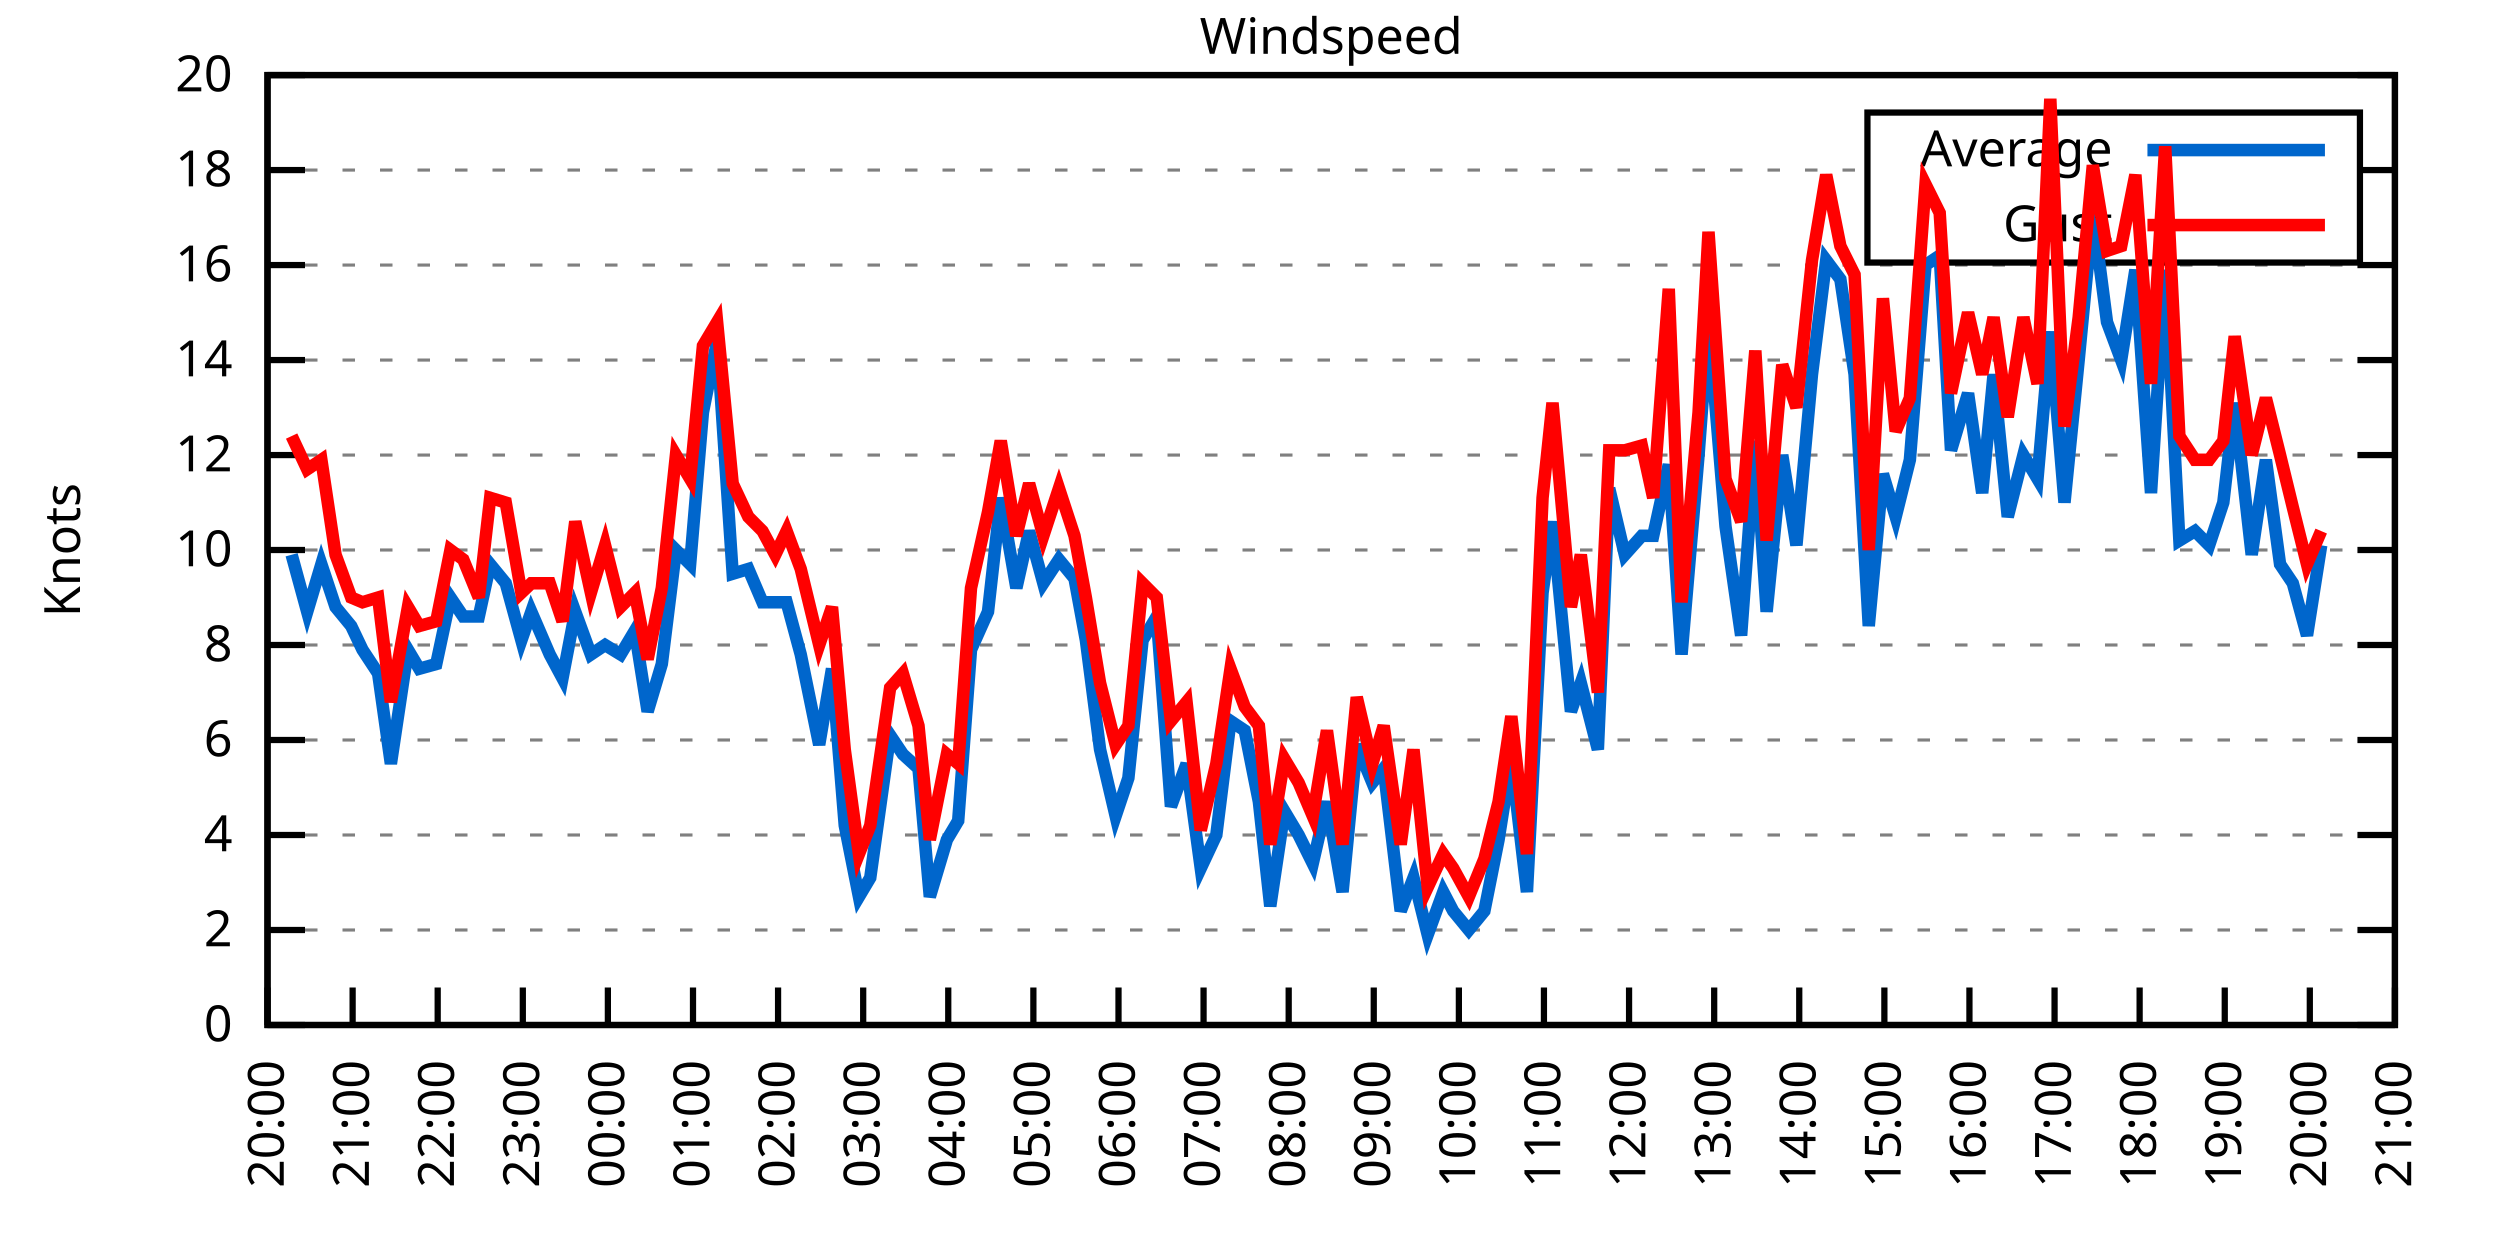
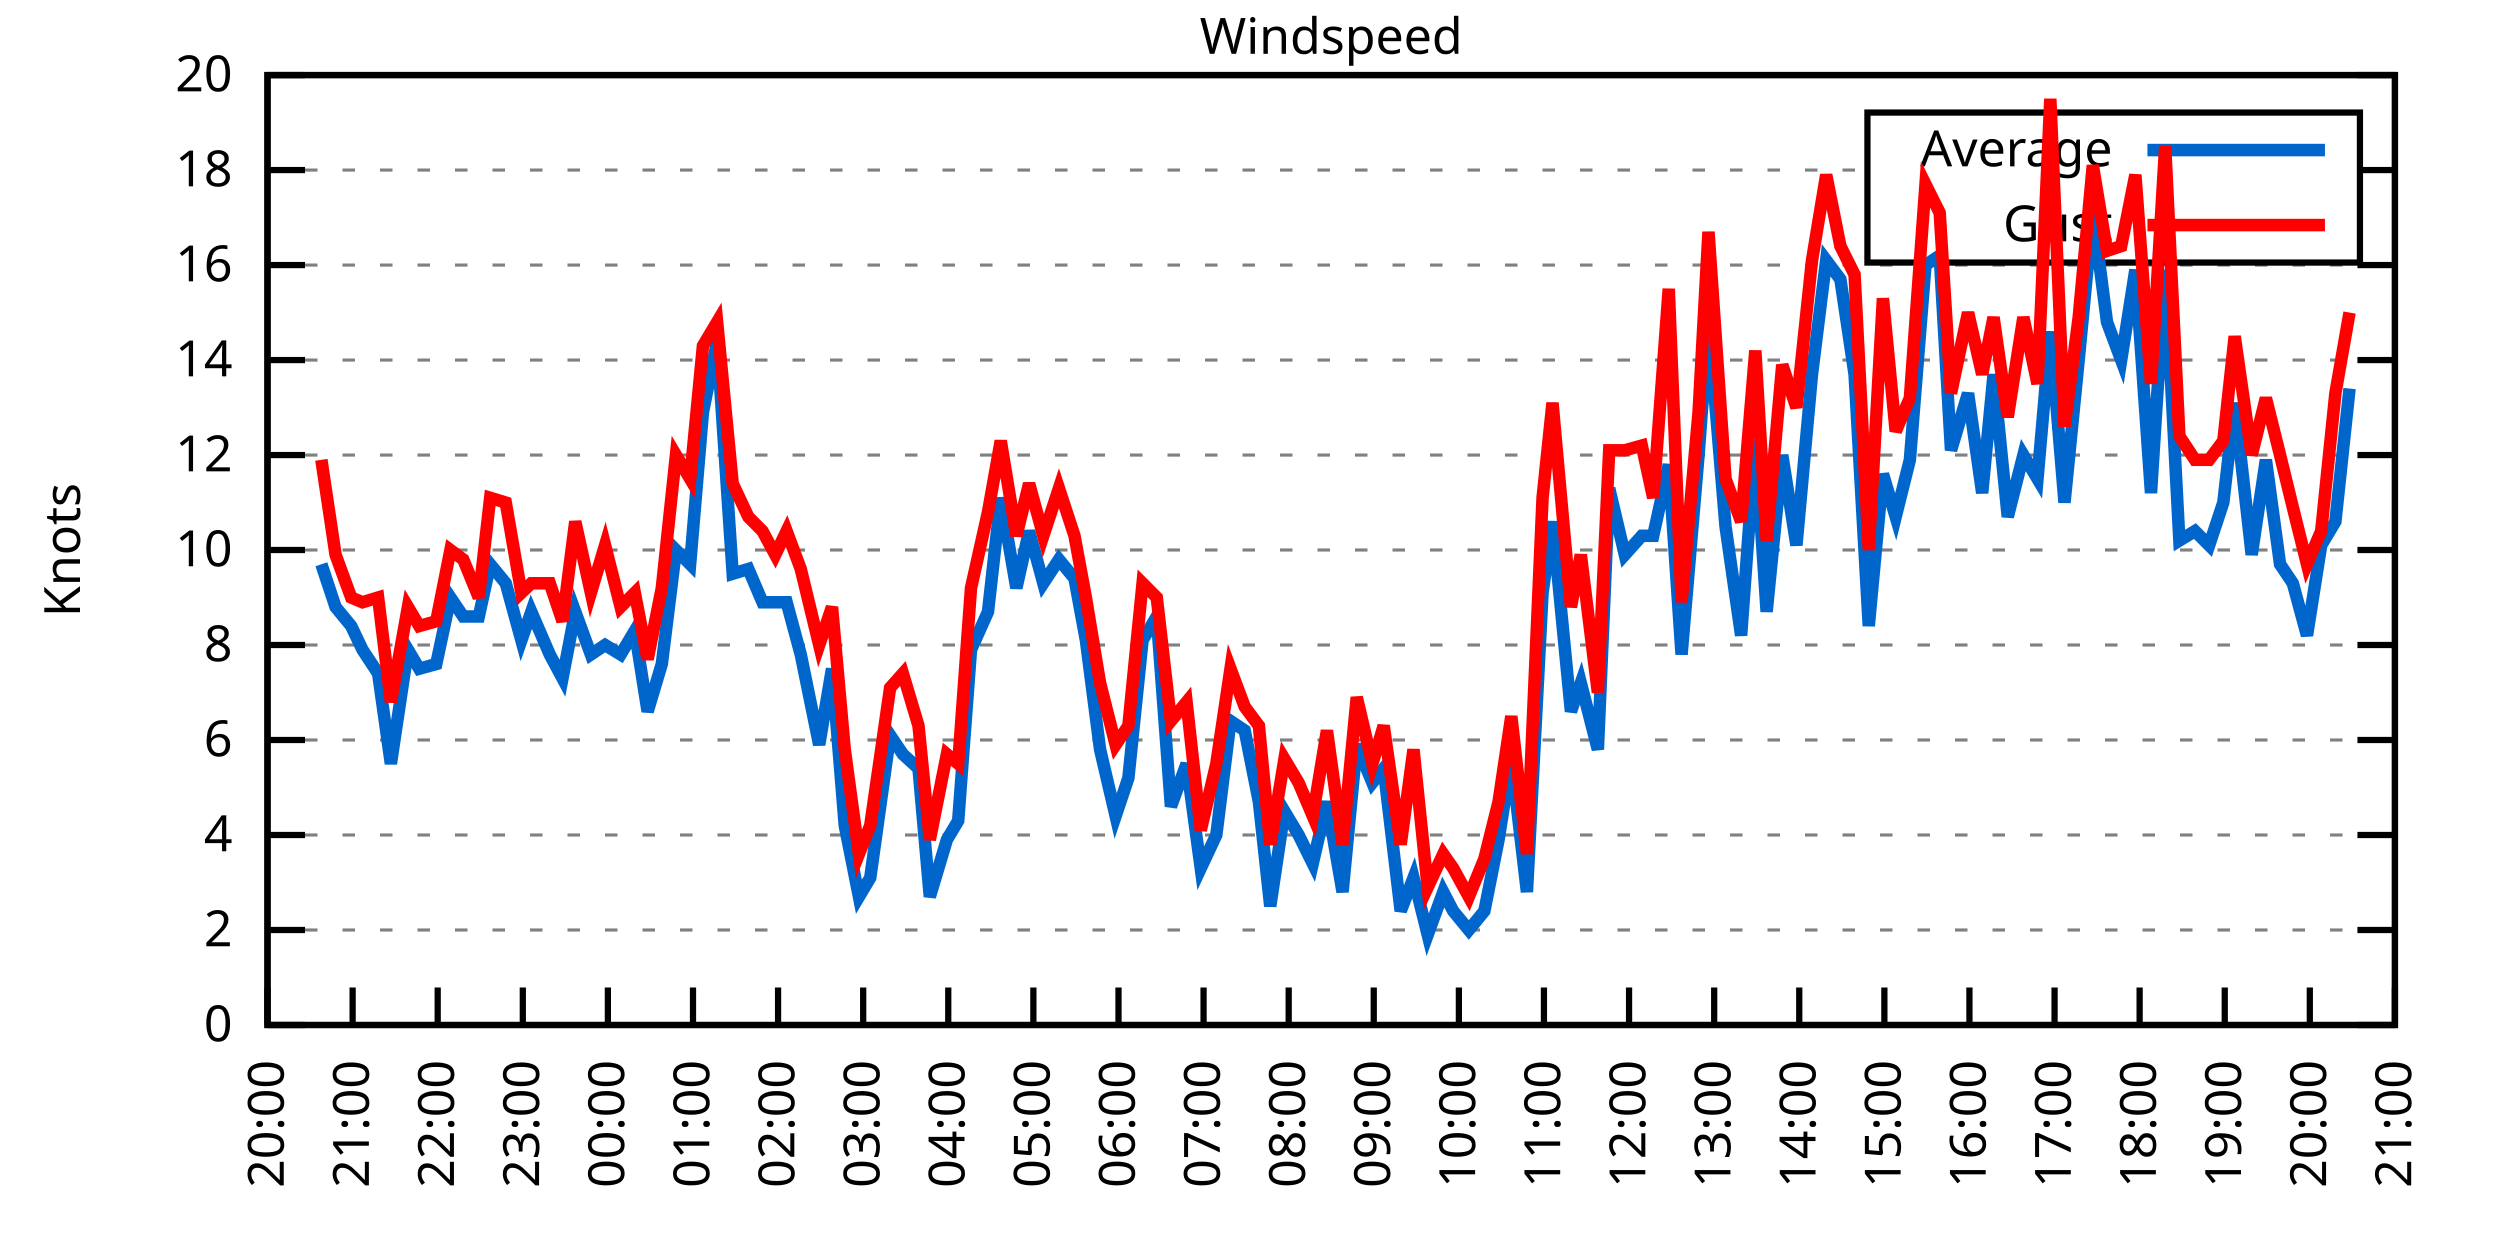
<svg xmlns="http://www.w3.org/2000/svg" xmlns:xlink="http://www.w3.org/1999/xlink" width="400" height="200" viewBox="0 0 400 200">
  <g id="gnuplot_canvas">
    <rect x="0" y="0" width="400" height="200" fill="none" />
    <defs>
      <circle id="gpDot" r="0.5" stroke-width="0.5" stroke="currentColor" />
      <path id="gpPt0" stroke-width="0.333" stroke="currentColor" d="M-1,0 h2 M0,-1 v2" />
      <path id="gpPt1" stroke-width="0.333" stroke="currentColor" d="M-1,-1 L1,1 M1,-1 L-1,1" />
      <path id="gpPt2" stroke-width="0.333" stroke="currentColor" d="M-1,0 L1,0 M0,-1 L0,1 M-1,-1 L1,1 M-1,1 L1,-1" />
      <rect id="gpPt3" stroke-width="0.333" stroke="currentColor" x="-1" y="-1" width="2" height="2" />
      <rect id="gpPt4" stroke-width="0.333" stroke="currentColor" fill="currentColor" x="-1" y="-1" width="2" height="2" />
      <circle id="gpPt5" stroke-width="0.333" stroke="currentColor" cx="0" cy="0" r="1" />
      <use xlink:href="#gpPt5" id="gpPt6" fill="currentColor" stroke="none" />
      <path id="gpPt7" stroke-width="0.333" stroke="currentColor" d="M0,-1.33 L-1.33,0.67 L1.33,0.67 z" />
      <use xlink:href="#gpPt7" id="gpPt8" fill="currentColor" stroke="none" />
      <use xlink:href="#gpPt7" id="gpPt9" stroke="currentColor" transform="rotate(180)" />
      <use xlink:href="#gpPt9" id="gpPt10" fill="currentColor" stroke="none" />
      <use xlink:href="#gpPt3" id="gpPt11" stroke="currentColor" transform="rotate(45)" />
      <use xlink:href="#gpPt11" id="gpPt12" fill="currentColor" stroke="none" />
      <path id="gpPt13" stroke-width="0.333" stroke="currentColor" d="M0,1.330 L1.265,0.411 L0.782,-1.067 L-0.782,-1.076 L-1.265,0.411 z" />
      <use xlink:href="#gpPt13" id="gpPt14" fill="currentColor" stroke="none" />
      <filter id="textbox" filterUnits="objectBoundingBox" x="0" y="0" height="1" width="1">
        <feFlood flood-color="white" flood-opacity="1" result="bgnd" />
        <feComposite in="SourceGraphic" in2="bgnd" operator="atop" />
      </filter>
      <filter id="greybox" filterUnits="objectBoundingBox" x="0" y="0" height="1" width="1">
        <feFlood flood-color="lightgrey" flood-opacity="1" result="grey" />
        <feComposite in="SourceGraphic" in2="grey" operator="atop" />
      </filter>
    </defs>
    <g fill="none" color="white" stroke="currentColor" stroke-width="1.00" stroke-linecap="butt" stroke-linejoin="miter">
</g>
    <g fill="none" color="black" stroke="currentColor" stroke-width="1.00" stroke-linecap="butt" stroke-linejoin="miter">
      <g stroke="none" shape-rendering="crispEdges">
        <polygon fill="rgb(255, 255, 255)" points="42.80,164.00 383.18,164.00 383.18,12.02 42.80,12.02 " />
      </g>
    </g>
    <g fill="none" color="black" stroke="currentColor" stroke-width="1.00" stroke-linecap="butt" stroke-linejoin="miter">
</g>
    <g fill="none" color="black" stroke="black" stroke-width="0.50" stroke-linecap="butt" stroke-linejoin="miter">
</g>
    <g fill="none" color="gray" stroke="currentColor" stroke-width="0.50" stroke-linecap="butt" stroke-linejoin="miter">
      <path stroke="gray" stroke-dasharray="2,4" class="gridline" d="M42.80,164.00 L383.19,164.00  " />
    </g>
    <g fill="none" color="gray" stroke="gray" stroke-width="1.00" stroke-linecap="butt" stroke-linejoin="miter">
</g>
    <g fill="none" color="black" stroke="currentColor" stroke-width="1.00" stroke-linecap="butt" stroke-linejoin="miter">
      <path stroke="black" d="M42.80,164.00 L48.80,164.00 M383.19,164.00 L377.19,164.00  " />
      <g transform="translate(37.20,166.60)" stroke="none" fill="black" font-family="Sans" font-size="8.00" text-anchor="end">
        <text>
          <tspan font-family="Sans"> 0</tspan>
        </text>
      </g>
    </g>
    <g fill="none" color="black" stroke="currentColor" stroke-width="1.00" stroke-linecap="butt" stroke-linejoin="miter">
</g>
    <g fill="none" color="black" stroke="black" stroke-width="0.50" stroke-linecap="butt" stroke-linejoin="miter">
</g>
    <g fill="none" color="gray" stroke="currentColor" stroke-width="0.50" stroke-linecap="butt" stroke-linejoin="miter">
      <path stroke="gray" stroke-dasharray="2,4" class="gridline" d="M42.80,148.80 L383.19,148.80  " />
    </g>
    <g fill="none" color="gray" stroke="gray" stroke-width="1.00" stroke-linecap="butt" stroke-linejoin="miter">
</g>
    <g fill="none" color="black" stroke="currentColor" stroke-width="1.00" stroke-linecap="butt" stroke-linejoin="miter">
      <path stroke="black" d="M42.80,148.80 L48.80,148.80 M383.19,148.80 L377.19,148.80  " />
      <g transform="translate(37.20,151.40)" stroke="none" fill="black" font-family="Sans" font-size="8.00" text-anchor="end">
        <text>
          <tspan font-family="Sans"> 2</tspan>
        </text>
      </g>
    </g>
    <g fill="none" color="black" stroke="currentColor" stroke-width="1.00" stroke-linecap="butt" stroke-linejoin="miter">
</g>
    <g fill="none" color="black" stroke="black" stroke-width="0.50" stroke-linecap="butt" stroke-linejoin="miter">
</g>
    <g fill="none" color="gray" stroke="currentColor" stroke-width="0.50" stroke-linecap="butt" stroke-linejoin="miter">
      <path stroke="gray" stroke-dasharray="2,4" class="gridline" d="M42.80,133.60 L383.19,133.60  " />
    </g>
    <g fill="none" color="gray" stroke="gray" stroke-width="1.00" stroke-linecap="butt" stroke-linejoin="miter">
</g>
    <g fill="none" color="black" stroke="currentColor" stroke-width="1.00" stroke-linecap="butt" stroke-linejoin="miter">
      <path stroke="black" d="M42.80,133.60 L48.80,133.60 M383.19,133.60 L377.19,133.60  " />
      <g transform="translate(37.20,136.20)" stroke="none" fill="black" font-family="Sans" font-size="8.00" text-anchor="end">
        <text>
          <tspan font-family="Sans"> 4</tspan>
        </text>
      </g>
    </g>
    <g fill="none" color="black" stroke="currentColor" stroke-width="1.00" stroke-linecap="butt" stroke-linejoin="miter">
</g>
    <g fill="none" color="black" stroke="black" stroke-width="0.50" stroke-linecap="butt" stroke-linejoin="miter">
</g>
    <g fill="none" color="gray" stroke="currentColor" stroke-width="0.50" stroke-linecap="butt" stroke-linejoin="miter">
      <path stroke="gray" stroke-dasharray="2,4" class="gridline" d="M42.80,118.40 L383.19,118.40  " />
    </g>
    <g fill="none" color="gray" stroke="gray" stroke-width="1.00" stroke-linecap="butt" stroke-linejoin="miter">
</g>
    <g fill="none" color="black" stroke="currentColor" stroke-width="1.00" stroke-linecap="butt" stroke-linejoin="miter">
      <path stroke="black" d="M42.80,118.40 L48.80,118.40 M383.19,118.40 L377.19,118.40  " />
      <g transform="translate(37.20,121.00)" stroke="none" fill="black" font-family="Sans" font-size="8.00" text-anchor="end">
        <text>
          <tspan font-family="Sans"> 6</tspan>
        </text>
      </g>
    </g>
    <g fill="none" color="black" stroke="currentColor" stroke-width="1.00" stroke-linecap="butt" stroke-linejoin="miter">
</g>
    <g fill="none" color="black" stroke="black" stroke-width="0.50" stroke-linecap="butt" stroke-linejoin="miter">
</g>
    <g fill="none" color="gray" stroke="currentColor" stroke-width="0.50" stroke-linecap="butt" stroke-linejoin="miter">
      <path stroke="gray" stroke-dasharray="2,4" class="gridline" d="M42.80,103.20 L383.19,103.20  " />
    </g>
    <g fill="none" color="gray" stroke="gray" stroke-width="1.00" stroke-linecap="butt" stroke-linejoin="miter">
</g>
    <g fill="none" color="black" stroke="currentColor" stroke-width="1.00" stroke-linecap="butt" stroke-linejoin="miter">
      <path stroke="black" d="M42.80,103.20 L48.80,103.20 M383.19,103.20 L377.19,103.20  " />
      <g transform="translate(37.20,105.80)" stroke="none" fill="black" font-family="Sans" font-size="8.00" text-anchor="end">
        <text>
          <tspan font-family="Sans"> 8</tspan>
        </text>
      </g>
    </g>
    <g fill="none" color="black" stroke="currentColor" stroke-width="1.00" stroke-linecap="butt" stroke-linejoin="miter">
</g>
    <g fill="none" color="black" stroke="black" stroke-width="0.50" stroke-linecap="butt" stroke-linejoin="miter">
</g>
    <g fill="none" color="gray" stroke="currentColor" stroke-width="0.50" stroke-linecap="butt" stroke-linejoin="miter">
      <path stroke="gray" stroke-dasharray="2,4" class="gridline" d="M42.80,88.00 L383.19,88.00  " />
    </g>
    <g fill="none" color="gray" stroke="gray" stroke-width="1.00" stroke-linecap="butt" stroke-linejoin="miter">
</g>
    <g fill="none" color="black" stroke="currentColor" stroke-width="1.00" stroke-linecap="butt" stroke-linejoin="miter">
      <path stroke="black" d="M42.80,88.00 L48.80,88.00 M383.19,88.00 L377.19,88.00  " />
      <g transform="translate(37.20,90.60)" stroke="none" fill="black" font-family="Sans" font-size="8.00" text-anchor="end">
        <text>
          <tspan font-family="Sans"> 10</tspan>
        </text>
      </g>
    </g>
    <g fill="none" color="black" stroke="currentColor" stroke-width="1.00" stroke-linecap="butt" stroke-linejoin="miter">
</g>
    <g fill="none" color="black" stroke="black" stroke-width="0.50" stroke-linecap="butt" stroke-linejoin="miter">
</g>
    <g fill="none" color="gray" stroke="currentColor" stroke-width="0.50" stroke-linecap="butt" stroke-linejoin="miter">
      <path stroke="gray" stroke-dasharray="2,4" class="gridline" d="M42.80,72.81 L383.19,72.81  " />
    </g>
    <g fill="none" color="gray" stroke="gray" stroke-width="1.00" stroke-linecap="butt" stroke-linejoin="miter">
</g>
    <g fill="none" color="black" stroke="currentColor" stroke-width="1.00" stroke-linecap="butt" stroke-linejoin="miter">
      <path stroke="black" d="M42.80,72.81 L48.80,72.81 M383.19,72.81 L377.19,72.81  " />
      <g transform="translate(37.20,75.41)" stroke="none" fill="black" font-family="Sans" font-size="8.00" text-anchor="end">
        <text>
          <tspan font-family="Sans"> 12</tspan>
        </text>
      </g>
    </g>
    <g fill="none" color="black" stroke="currentColor" stroke-width="1.00" stroke-linecap="butt" stroke-linejoin="miter">
</g>
    <g fill="none" color="black" stroke="black" stroke-width="0.50" stroke-linecap="butt" stroke-linejoin="miter">
</g>
    <g fill="none" color="gray" stroke="currentColor" stroke-width="0.50" stroke-linecap="butt" stroke-linejoin="miter">
      <path stroke="gray" stroke-dasharray="2,4" class="gridline" d="M42.80,57.61 L383.19,57.61  " />
    </g>
    <g fill="none" color="gray" stroke="gray" stroke-width="1.00" stroke-linecap="butt" stroke-linejoin="miter">
</g>
    <g fill="none" color="black" stroke="currentColor" stroke-width="1.00" stroke-linecap="butt" stroke-linejoin="miter">
      <path stroke="black" d="M42.80,57.61 L48.80,57.61 M383.19,57.61 L377.19,57.61  " />
      <g transform="translate(37.20,60.21)" stroke="none" fill="black" font-family="Sans" font-size="8.00" text-anchor="end">
        <text>
          <tspan font-family="Sans"> 14</tspan>
        </text>
      </g>
    </g>
    <g fill="none" color="black" stroke="currentColor" stroke-width="1.00" stroke-linecap="butt" stroke-linejoin="miter">
</g>
    <g fill="none" color="black" stroke="black" stroke-width="0.50" stroke-linecap="butt" stroke-linejoin="miter">
</g>
    <g fill="none" color="gray" stroke="currentColor" stroke-width="0.50" stroke-linecap="butt" stroke-linejoin="miter">
      <path stroke="gray" stroke-dasharray="2,4" class="gridline" d="M42.80,42.41 L383.19,42.41  " />
    </g>
    <g fill="none" color="gray" stroke="gray" stroke-width="1.00" stroke-linecap="butt" stroke-linejoin="miter">
</g>
    <g fill="none" color="black" stroke="currentColor" stroke-width="1.00" stroke-linecap="butt" stroke-linejoin="miter">
      <path stroke="black" d="M42.80,42.41 L48.80,42.41 M383.19,42.41 L377.19,42.41  " />
      <g transform="translate(37.20,45.01)" stroke="none" fill="black" font-family="Sans" font-size="8.00" text-anchor="end">
        <text>
          <tspan font-family="Sans"> 16</tspan>
        </text>
      </g>
    </g>
    <g fill="none" color="black" stroke="currentColor" stroke-width="1.00" stroke-linecap="butt" stroke-linejoin="miter">
</g>
    <g fill="none" color="black" stroke="black" stroke-width="0.50" stroke-linecap="butt" stroke-linejoin="miter">
</g>
    <g fill="none" color="gray" stroke="currentColor" stroke-width="0.50" stroke-linecap="butt" stroke-linejoin="miter">
      <path stroke="gray" stroke-dasharray="2,4" class="gridline" d="M42.80,27.21 L298.79,27.21 M377.59,27.21 L383.19,27.21  " />
    </g>
    <g fill="none" color="gray" stroke="gray" stroke-width="1.00" stroke-linecap="butt" stroke-linejoin="miter">
</g>
    <g fill="none" color="black" stroke="currentColor" stroke-width="1.00" stroke-linecap="butt" stroke-linejoin="miter">
      <path stroke="black" d="M42.80,27.21 L48.80,27.21 M383.19,27.21 L377.19,27.21  " />
      <g transform="translate(37.20,29.81)" stroke="none" fill="black" font-family="Sans" font-size="8.00" text-anchor="end">
        <text>
          <tspan font-family="Sans"> 18</tspan>
        </text>
      </g>
    </g>
    <g fill="none" color="black" stroke="currentColor" stroke-width="1.00" stroke-linecap="butt" stroke-linejoin="miter">
</g>
    <g fill="none" color="black" stroke="black" stroke-width="0.50" stroke-linecap="butt" stroke-linejoin="miter">
</g>
    <g fill="none" color="gray" stroke="currentColor" stroke-width="0.50" stroke-linecap="butt" stroke-linejoin="miter">
      <path stroke="gray" stroke-dasharray="2,4" class="gridline" d="M42.80,12.01 L383.19,12.01  " />
    </g>
    <g fill="none" color="gray" stroke="gray" stroke-width="1.00" stroke-linecap="butt" stroke-linejoin="miter">
</g>
    <g fill="none" color="black" stroke="currentColor" stroke-width="1.00" stroke-linecap="butt" stroke-linejoin="miter">
      <path stroke="black" d="M42.80,12.01 L48.80,12.01 M383.19,12.01 L377.19,12.01  " />
      <g transform="translate(37.20,14.61)" stroke="none" fill="black" font-family="Sans" font-size="8.00" text-anchor="end">
        <text>
          <tspan font-family="Sans"> 20</tspan>
        </text>
      </g>
    </g>
    <g fill="none" color="black" stroke="currentColor" stroke-width="1.00" stroke-linecap="butt" stroke-linejoin="miter">
      <path stroke="black" d="M42.80,164.00 L42.80,158.00  " />
      <g transform="translate(45.40,169.60) rotate(270.00)" stroke="none" fill="black" font-family="Sans" font-size="8.00" text-anchor="end">
        <text>
          <tspan font-family="Sans">20:00</tspan>
        </text>
      </g>
    </g>
    <g fill="none" color="black" stroke="currentColor" stroke-width="1.00" stroke-linecap="butt" stroke-linejoin="miter">
      <path stroke="black" d="M56.42,164.00 L56.42,158.00  " />
      <g transform="translate(59.02,169.60) rotate(270.00)" stroke="none" fill="black" font-family="Sans" font-size="8.00" text-anchor="end">
        <text>
          <tspan font-family="Sans">21:00</tspan>
        </text>
      </g>
    </g>
    <g fill="none" color="black" stroke="currentColor" stroke-width="1.00" stroke-linecap="butt" stroke-linejoin="miter">
      <path stroke="black" d="M70.03,164.00 L70.03,158.00  " />
      <g transform="translate(72.63,169.60) rotate(270.00)" stroke="none" fill="black" font-family="Sans" font-size="8.00" text-anchor="end">
        <text>
          <tspan font-family="Sans">22:00</tspan>
        </text>
      </g>
    </g>
    <g fill="none" color="black" stroke="currentColor" stroke-width="1.00" stroke-linecap="butt" stroke-linejoin="miter">
      <path stroke="black" d="M83.65,164.00 L83.65,158.00  " />
      <g transform="translate(86.25,169.60) rotate(270.00)" stroke="none" fill="black" font-family="Sans" font-size="8.00" text-anchor="end">
        <text>
          <tspan font-family="Sans">23:00</tspan>
        </text>
      </g>
    </g>
    <g fill="none" color="black" stroke="currentColor" stroke-width="1.00" stroke-linecap="butt" stroke-linejoin="miter">
      <path stroke="black" d="M97.26,164.00 L97.26,158.00  " />
      <g transform="translate(99.86,169.60) rotate(270.00)" stroke="none" fill="black" font-family="Sans" font-size="8.00" text-anchor="end">
        <text>
          <tspan font-family="Sans">00:00</tspan>
        </text>
      </g>
    </g>
    <g fill="none" color="black" stroke="currentColor" stroke-width="1.00" stroke-linecap="butt" stroke-linejoin="miter">
      <path stroke="black" d="M110.88,164.00 L110.88,158.00  " />
      <g transform="translate(113.48,169.60) rotate(270.00)" stroke="none" fill="black" font-family="Sans" font-size="8.00" text-anchor="end">
        <text>
          <tspan font-family="Sans">01:00</tspan>
        </text>
      </g>
    </g>
    <g fill="none" color="black" stroke="currentColor" stroke-width="1.00" stroke-linecap="butt" stroke-linejoin="miter">
      <path stroke="black" d="M124.49,164.00 L124.49,158.00  " />
      <g transform="translate(127.09,169.60) rotate(270.00)" stroke="none" fill="black" font-family="Sans" font-size="8.00" text-anchor="end">
        <text>
          <tspan font-family="Sans">02:00</tspan>
        </text>
      </g>
    </g>
    <g fill="none" color="black" stroke="currentColor" stroke-width="1.00" stroke-linecap="butt" stroke-linejoin="miter">
      <path stroke="black" d="M138.11,164.00 L138.11,158.00  " />
      <g transform="translate(140.71,169.60) rotate(270.00)" stroke="none" fill="black" font-family="Sans" font-size="8.00" text-anchor="end">
        <text>
          <tspan font-family="Sans">03:00</tspan>
        </text>
      </g>
    </g>
    <g fill="none" color="black" stroke="currentColor" stroke-width="1.00" stroke-linecap="butt" stroke-linejoin="miter">
      <path stroke="black" d="M151.72,164.00 L151.72,158.00  " />
      <g transform="translate(154.32,169.60) rotate(270.00)" stroke="none" fill="black" font-family="Sans" font-size="8.00" text-anchor="end">
        <text>
          <tspan font-family="Sans">04:00</tspan>
        </text>
      </g>
    </g>
    <g fill="none" color="black" stroke="currentColor" stroke-width="1.00" stroke-linecap="butt" stroke-linejoin="miter">
      <path stroke="black" d="M165.34,164.00 L165.34,158.00  " />
      <g transform="translate(167.94,169.60) rotate(270.00)" stroke="none" fill="black" font-family="Sans" font-size="8.00" text-anchor="end">
        <text>
          <tspan font-family="Sans">05:00</tspan>
        </text>
      </g>
    </g>
    <g fill="none" color="black" stroke="currentColor" stroke-width="1.00" stroke-linecap="butt" stroke-linejoin="miter">
      <path stroke="black" d="M178.96,164.00 L178.96,158.00  " />
      <g transform="translate(181.56,169.60) rotate(270.00)" stroke="none" fill="black" font-family="Sans" font-size="8.00" text-anchor="end">
        <text>
          <tspan font-family="Sans">06:00</tspan>
        </text>
      </g>
    </g>
    <g fill="none" color="black" stroke="currentColor" stroke-width="1.00" stroke-linecap="butt" stroke-linejoin="miter">
      <path stroke="black" d="M192.57,164.00 L192.57,158.00  " />
      <g transform="translate(195.17,169.60) rotate(270.00)" stroke="none" fill="black" font-family="Sans" font-size="8.00" text-anchor="end">
        <text>
          <tspan font-family="Sans">07:00</tspan>
        </text>
      </g>
    </g>
    <g fill="none" color="black" stroke="currentColor" stroke-width="1.00" stroke-linecap="butt" stroke-linejoin="miter">
      <path stroke="black" d="M206.19,164.00 L206.19,158.00  " />
      <g transform="translate(208.79,169.60) rotate(270.00)" stroke="none" fill="black" font-family="Sans" font-size="8.00" text-anchor="end">
        <text>
          <tspan font-family="Sans">08:00</tspan>
        </text>
      </g>
    </g>
    <g fill="none" color="black" stroke="currentColor" stroke-width="1.00" stroke-linecap="butt" stroke-linejoin="miter">
      <path stroke="black" d="M219.80,164.00 L219.80,158.00  " />
      <g transform="translate(222.40,169.60) rotate(270.00)" stroke="none" fill="black" font-family="Sans" font-size="8.00" text-anchor="end">
        <text>
          <tspan font-family="Sans">09:00</tspan>
        </text>
      </g>
    </g>
    <g fill="none" color="black" stroke="currentColor" stroke-width="1.00" stroke-linecap="butt" stroke-linejoin="miter">
      <path stroke="black" d="M233.42,164.00 L233.42,158.00  " />
      <g transform="translate(236.02,169.60) rotate(270.00)" stroke="none" fill="black" font-family="Sans" font-size="8.00" text-anchor="end">
        <text>
          <tspan font-family="Sans">10:00</tspan>
        </text>
      </g>
    </g>
    <g fill="none" color="black" stroke="currentColor" stroke-width="1.00" stroke-linecap="butt" stroke-linejoin="miter">
      <path stroke="black" d="M247.03,164.00 L247.03,158.00  " />
      <g transform="translate(249.63,169.60) rotate(270.00)" stroke="none" fill="black" font-family="Sans" font-size="8.00" text-anchor="end">
        <text>
          <tspan font-family="Sans">11:00</tspan>
        </text>
      </g>
    </g>
    <g fill="none" color="black" stroke="currentColor" stroke-width="1.00" stroke-linecap="butt" stroke-linejoin="miter">
      <path stroke="black" d="M260.65,164.00 L260.65,158.00  " />
      <g transform="translate(263.25,169.60) rotate(270.00)" stroke="none" fill="black" font-family="Sans" font-size="8.00" text-anchor="end">
        <text>
          <tspan font-family="Sans">12:00</tspan>
        </text>
      </g>
    </g>
    <g fill="none" color="black" stroke="currentColor" stroke-width="1.00" stroke-linecap="butt" stroke-linejoin="miter">
      <path stroke="black" d="M274.27,164.00 L274.27,158.00  " />
      <g transform="translate(276.87,169.60) rotate(270.00)" stroke="none" fill="black" font-family="Sans" font-size="8.00" text-anchor="end">
        <text>
          <tspan font-family="Sans">13:00</tspan>
        </text>
      </g>
    </g>
    <g fill="none" color="black" stroke="currentColor" stroke-width="1.00" stroke-linecap="butt" stroke-linejoin="miter">
      <path stroke="black" d="M287.88,164.00 L287.88,158.00  " />
      <g transform="translate(290.48,169.60) rotate(270.00)" stroke="none" fill="black" font-family="Sans" font-size="8.00" text-anchor="end">
        <text>
          <tspan font-family="Sans">14:00</tspan>
        </text>
      </g>
    </g>
    <g fill="none" color="black" stroke="currentColor" stroke-width="1.00" stroke-linecap="butt" stroke-linejoin="miter">
      <path stroke="black" d="M301.50,164.00 L301.50,158.00  " />
      <g transform="translate(304.10,169.60) rotate(270.00)" stroke="none" fill="black" font-family="Sans" font-size="8.00" text-anchor="end">
        <text>
          <tspan font-family="Sans">15:00</tspan>
        </text>
      </g>
    </g>
    <g fill="none" color="black" stroke="currentColor" stroke-width="1.00" stroke-linecap="butt" stroke-linejoin="miter">
      <path stroke="black" d="M315.11,164.00 L315.11,158.00  " />
      <g transform="translate(317.71,169.60) rotate(270.00)" stroke="none" fill="black" font-family="Sans" font-size="8.00" text-anchor="end">
        <text>
          <tspan font-family="Sans">16:00</tspan>
        </text>
      </g>
    </g>
    <g fill="none" color="black" stroke="currentColor" stroke-width="1.00" stroke-linecap="butt" stroke-linejoin="miter">
      <path stroke="black" d="M328.73,164.00 L328.73,158.00  " />
      <g transform="translate(331.33,169.60) rotate(270.00)" stroke="none" fill="black" font-family="Sans" font-size="8.00" text-anchor="end">
        <text>
          <tspan font-family="Sans">17:00</tspan>
        </text>
      </g>
    </g>
    <g fill="none" color="black" stroke="currentColor" stroke-width="1.00" stroke-linecap="butt" stroke-linejoin="miter">
      <path stroke="black" d="M342.34,164.00 L342.34,158.00  " />
      <g transform="translate(344.94,169.60) rotate(270.00)" stroke="none" fill="black" font-family="Sans" font-size="8.00" text-anchor="end">
        <text>
          <tspan font-family="Sans">18:00</tspan>
        </text>
      </g>
    </g>
    <g fill="none" color="black" stroke="currentColor" stroke-width="1.00" stroke-linecap="butt" stroke-linejoin="miter">
      <path stroke="black" d="M355.96,164.00 L355.96,158.00  " />
      <g transform="translate(358.56,169.60) rotate(270.00)" stroke="none" fill="black" font-family="Sans" font-size="8.00" text-anchor="end">
        <text>
          <tspan font-family="Sans">19:00</tspan>
        </text>
      </g>
    </g>
    <g fill="none" color="black" stroke="currentColor" stroke-width="1.00" stroke-linecap="butt" stroke-linejoin="miter">
      <path stroke="black" d="M369.57,164.00 L369.57,158.00  " />
      <g transform="translate(372.17,169.60) rotate(270.00)" stroke="none" fill="black" font-family="Sans" font-size="8.00" text-anchor="end">
        <text>
          <tspan font-family="Sans">20:00</tspan>
        </text>
      </g>
    </g>
    <g fill="none" color="black" stroke="currentColor" stroke-width="1.00" stroke-linecap="butt" stroke-linejoin="miter">
      <path stroke="black" d="M383.19,164.00 L383.19,158.00  " />
      <g transform="translate(385.79,169.60) rotate(270.00)" stroke="none" fill="black" font-family="Sans" font-size="8.00" text-anchor="end">
        <text>
          <tspan font-family="Sans">21:00</tspan>
        </text>
      </g>
    </g>
    <g fill="none" color="black" stroke="currentColor" stroke-width="1.00" stroke-linecap="butt" stroke-linejoin="miter">
</g>
    <g fill="none" color="black" stroke="currentColor" stroke-width="1.00" stroke-linecap="butt" stroke-linejoin="miter">
      <path stroke="black" d="M42.80,12.01 L42.80,164.00 L383.19,164.00 L383.19,12.01 L42.80,12.01 Z  " />
    </g>
    <g fill="none" color="black" stroke="currentColor" stroke-width="1.00" stroke-linecap="butt" stroke-linejoin="miter">
</g>
    <g fill="none" color="black" stroke="currentColor" stroke-width="1.00" stroke-linecap="butt" stroke-linejoin="miter">
      <path stroke="black" d="M298.79,42.01 L298.79,18.01 L377.59,18.01 L377.59,42.01 L298.79,42.01 Z  " />
    </g>
    <g id="Windspeed_plot_1">
      <g fill="none" color="white" stroke="black" stroke-width="2.00" stroke-linecap="butt" stroke-linejoin="miter">
</g>
      <g fill="none" color="black" stroke="currentColor" stroke-width="2.00" stroke-linecap="butt" stroke-linejoin="miter">
        <g transform="translate(337.99,26.61)" stroke="none" fill="black" font-family="Sans" font-size="8.00" text-anchor="end">
          <text>
            <tspan font-family="Sans">Average</tspan>
          </text>
        </g>
      </g>
      <g fill="none" color="black" stroke="currentColor" stroke-width="2.00" stroke-linecap="butt" stroke-linejoin="miter">
-         <path stroke="rgb(  0, 102, 204)" d="M343.59,24.01 L371.99,24.01 M46.66,88.76 L49.15,97.88 L51.42,90.28 L53.69,97.12 L56.19,100.16 L58.00,103.96   L60.50,107.76 L62.54,122.20 L65.27,103.96 L67.08,107.00 L69.80,106.24 L72.07,95.60 L74.12,98.64 L76.61,98.64   L78.43,90.28 L80.92,93.32 L83.42,102.44 L85.01,97.88 L87.96,104.72 L90.00,108.52 L92.04,97.88 L94.54,104.72   L96.81,103.20 L99.30,104.72 L101.57,100.92 L103.62,113.84 L105.89,106.24 L108.15,88.00 L110.42,90.28 L112.47,65.97   L114.74,54.57 L117.23,91.80 L119.73,91.04 L122.00,96.36 L124.04,96.36 L125.86,96.36 L128.12,104.72 L131.07,119.16   L133.12,107.00 L135.16,132.08 L137.43,143.48 L139.24,140.44 L142.42,117.64 L144.46,120.68 L146.96,122.96 L148.77,143.48   L151.50,134.36 L153.31,131.32 L155.36,103.96 L158.08,97.88 L160.12,79.65 L162.62,94.08 L164.66,84.97 L166.93,93.32   L169.43,89.52 L171.92,92.56 L173.74,102.44 L176.01,119.92 L178.50,130.56 L180.54,124.48 L182.81,102.44 L185.08,98.64   L187.35,129.04 L189.85,122.20 L192.12,138.92 L194.61,133.60 L196.88,115.36 L199.15,116.88 L201.42,128.28 L203.24,145.00   L205.51,129.80 L207.78,133.60 L210.04,138.16 L212.31,128.28 L214.81,142.72 L217.08,119.16 L219.58,125.24 L221.39,122.96   L224.11,145.76 L226.16,140.44 L228.43,149.56 L230.92,142.72 L232.51,145.76 L235.01,148.80 L237.50,145.76 L239.77,134.36   L241.81,121.44 L244.31,142.72 L246.81,94.84 L248.40,83.45 L251.35,113.84 L252.93,109.28 L255.66,119.92 L257.47,78.13   L259.97,88.76 L262.69,85.73 L264.51,85.73 L267.00,74.33 L269.05,104.72 L271.77,72.81 L273.36,51.53 L276.08,84.21   L278.58,101.68 L280.85,70.53 L282.66,97.88 L285.16,72.81 L287.43,87.25 L289.92,59.89 L292.19,41.65 L294.46,44.69   L296.73,59.89 L299.00,100.16 L301.27,75.85 L303.31,82.69 L305.58,73.57 L308.08,42.41 L310.35,40.89 L312.16,72.05   L314.89,62.93 L317.15,78.89 L318.97,59.89 L321.24,82.69 L323.74,72.81 L326.00,76.61 L328.05,53.05 L330.32,80.41   L332.59,57.61 L334.85,34.05 L337.12,51.53 L339.39,57.61 L341.66,43.17 L344.16,78.89 L346.43,43.17 L348.70,86.49   L351.19,84.97 L353.46,87.25 L355.73,80.41 L357.55,64.45 L360.27,88.76 L362.54,73.57 L364.81,90.28 L366.85,93.32   L369.12,101.68 L371.39,87.25  " />
+         <path stroke="rgb(  0, 102, 204)" d="M343.59,24.01 L371.99,24.01 M51.42,90.28 L53.69,97.12 L56.19,100.16 L58.00,103.96 L60.50,107.76 L62.54,122.20   L65.27,103.96 L67.08,107.00 L69.80,106.24 L72.07,95.60 L74.12,98.64 L76.61,98.64 L78.43,90.28 L80.92,93.32   L83.42,102.44 L85.01,97.88 L87.96,104.72 L90.00,108.52 L92.04,97.88 L94.54,104.72 L96.81,103.20 L99.30,104.72   L101.57,100.92 L103.62,113.84 L105.89,106.24 L108.15,88.00 L110.42,90.28 L112.47,65.97 L114.74,54.57 L117.23,91.80   L119.73,91.04 L122.00,96.36 L124.04,96.36 L125.86,96.36 L128.12,104.72 L131.07,119.16 L133.12,107.00 L135.16,132.08   L137.43,143.48 L139.24,140.44 L142.42,117.64 L144.46,120.68 L146.96,122.96 L148.77,143.48 L151.50,134.36 L153.31,131.32   L155.36,103.96 L158.08,97.88 L160.12,79.65 L162.62,94.08 L164.66,84.97 L166.93,93.32 L169.43,89.52 L171.92,92.56   L173.74,102.44 L176.01,119.92 L178.50,130.56 L180.54,124.48 L182.81,102.44 L185.08,98.64 L187.35,129.04 L189.85,122.20   L192.12,138.92 L194.61,133.60 L196.88,115.36 L199.15,116.88 L201.42,128.28 L203.24,145.00 L205.51,129.80 L207.78,133.60   L210.04,138.16 L212.31,128.28 L214.81,142.72 L217.08,119.16 L219.58,125.24 L221.39,122.96 L224.11,145.76 L226.16,140.44   L228.43,149.56 L230.92,142.72 L232.51,145.76 L235.01,148.80 L237.50,145.76 L239.77,134.36 L241.81,121.44 L244.31,142.72   L246.81,94.84 L248.40,83.45 L251.35,113.84 L252.93,109.28 L255.66,119.92 L257.47,78.13 L259.97,88.76 L262.69,85.73   L264.51,85.73 L267.00,74.33 L269.05,104.72 L271.77,72.81 L273.36,51.53 L276.08,84.21 L278.58,101.68 L280.85,70.53   L282.66,97.88 L285.16,72.81 L287.43,87.25 L289.92,59.89 L292.19,41.65 L294.46,44.69 L296.73,59.89 L299.00,100.16   L301.27,75.85 L303.31,82.69 L305.58,73.57 L308.08,42.41 L310.35,40.89 L312.16,72.05 L314.89,62.93 L317.15,78.89   L318.97,59.89 L321.24,82.69 L323.74,72.81 L326.00,76.61 L328.05,53.05 L330.32,80.41 L332.59,57.61 L334.85,34.05   L337.12,51.53 L339.39,57.61 L341.66,43.17 L344.16,78.89 L346.43,43.17 L348.70,86.49 L351.19,84.97 L353.46,87.25   L355.73,80.41 L357.55,64.45 L360.27,88.76 L362.54,73.57 L364.81,90.28 L366.85,93.32 L369.12,101.68 L371.39,87.25   L373.66,83.45 L375.93,62.17  " />
      </g>
    </g>
    <g id="Windspeed_plot_2">
      <g fill="none" color="black" stroke="currentColor" stroke-width="2.00" stroke-linecap="butt" stroke-linejoin="miter">
        <g transform="translate(337.99,38.61)" stroke="none" fill="black" font-family="Sans" font-size="8.00" text-anchor="end">
          <text>
            <tspan font-family="Sans">Gust</tspan>
          </text>
        </g>
      </g>
      <g fill="none" color="black" stroke="currentColor" stroke-width="2.00" stroke-linecap="butt" stroke-linejoin="miter">
-         <path stroke="rgb(255,   0,   0)" d="M343.59,36.01 L371.99,36.01 M46.66,69.77 L49.15,75.09 L51.42,73.57 L53.69,88.76 L56.19,95.60 L58.00,96.36   L60.50,95.60 L62.54,112.32 L65.27,97.12 L67.08,100.16 L69.80,99.40 L72.07,88.00 L74.12,89.52 L76.61,95.60   L78.43,79.65 L80.92,80.41 L83.42,94.84 L85.01,93.32 L87.96,93.32 L90.00,99.40 L92.04,83.45 L94.54,94.84   L96.81,87.25 L99.30,97.12 L101.57,94.84 L103.62,105.48 L105.89,94.08 L108.15,72.81 L110.42,76.61 L112.47,55.33   L114.74,51.53 L117.23,77.37 L119.73,82.69 L122.00,84.97 L124.04,88.76 L125.86,84.97 L128.12,91.04 L131.07,103.20   L133.12,97.12 L135.16,119.92 L137.43,136.64 L139.24,132.08 L142.42,110.04 L144.46,107.76 L146.96,116.12 L148.77,134.36   L151.50,120.68 L153.31,122.20 L155.36,94.08 L158.08,81.93 L160.12,70.53 L162.62,85.73 L164.66,77.37 L166.93,85.73   L169.43,78.13 L171.92,85.73 L173.74,95.60 L176.01,109.28 L178.50,119.16 L180.54,116.12 L182.81,93.32 L185.08,95.60   L187.35,115.36 L189.85,112.32 L192.12,132.84 L194.61,122.20 L196.88,107.00 L199.15,113.08 L201.42,116.12 L203.24,135.12   L205.51,121.44 L207.78,125.24 L210.04,130.56 L212.31,116.88 L214.81,135.12 L217.08,111.56 L219.58,122.20 L221.39,116.12   L224.11,135.12 L226.16,119.92 L228.43,141.96 L230.92,136.64 L232.51,138.92 L235.01,143.48 L237.50,137.40 L239.77,128.28   L241.81,114.60 L244.31,136.64 L246.81,79.65 L248.40,64.45 L251.35,97.12 L252.93,88.76 L255.66,110.80 L257.47,72.05   L259.97,72.05 L262.69,71.29 L264.51,79.65 L267.00,46.21 L269.05,96.36 L271.77,65.97 L273.36,37.09 L276.08,76.61   L278.58,83.45 L280.85,56.09 L282.66,86.49 L285.16,58.37 L287.43,65.21 L289.92,41.65 L292.19,27.97 L294.46,39.37   L296.73,43.93 L299.00,88.00 L301.27,47.73 L303.31,69.01 L305.58,63.69 L308.08,29.49 L310.35,34.05 L312.16,62.93   L314.89,50.01 L317.15,59.89 L318.97,50.77 L321.24,66.73 L323.74,50.77 L326.00,61.41 L328.05,15.81 L330.32,68.25   L332.59,50.77 L334.85,26.45 L337.12,40.13 L339.39,39.37 L341.66,27.97 L344.16,61.41 L346.43,23.41 L348.70,69.77   L351.19,73.57 L353.46,73.57 L355.73,70.53 L357.55,53.81 L360.27,72.81 L362.54,63.69 L364.81,72.81 L366.85,81.17   L369.12,90.28 L371.39,84.97  " />
+         <path stroke="rgb(255,   0,   0)" d="M343.59,36.01 L371.99,36.01 M51.42,73.57 L53.69,88.76 L56.19,95.60 L58.00,96.36 L60.50,95.60 L62.54,112.32   L65.27,97.12 L67.08,100.16 L69.80,99.40 L72.07,88.00 L74.12,89.52 L76.61,95.60 L78.43,79.65 L80.92,80.41   L83.42,94.84 L85.01,93.32 L87.96,93.32 L90.00,99.40 L92.04,83.45 L94.54,94.84 L96.81,87.25 L99.30,97.12   L101.57,94.84 L103.62,105.48 L105.89,94.08 L108.15,72.81 L110.42,76.61 L112.47,55.33 L114.74,51.53 L117.23,77.37   L119.73,82.69 L122.00,84.97 L124.04,88.76 L125.86,84.97 L128.12,91.04 L131.07,103.20 L133.12,97.12 L135.16,119.92   L137.43,136.64 L139.24,132.08 L142.42,110.04 L144.46,107.76 L146.96,116.12 L148.77,134.36 L151.50,120.68 L153.31,122.20   L155.36,94.08 L158.08,81.93 L160.12,70.53 L162.62,85.73 L164.66,77.37 L166.93,85.73 L169.43,78.13 L171.92,85.73   L173.74,95.60 L176.01,109.28 L178.50,119.16 L180.54,116.12 L182.81,93.32 L185.08,95.60 L187.35,115.36 L189.85,112.32   L192.12,132.84 L194.61,122.20 L196.88,107.00 L199.15,113.08 L201.42,116.12 L203.24,135.12 L205.51,121.44 L207.78,125.24   L210.04,130.56 L212.31,116.88 L214.81,135.12 L217.08,111.56 L219.58,122.20 L221.39,116.12 L224.11,135.12 L226.16,119.92   L228.43,141.96 L230.92,136.64 L232.51,138.92 L235.01,143.48 L237.50,137.40 L239.77,128.28 L241.81,114.60 L244.31,136.64   L246.81,79.65 L248.40,64.45 L251.35,97.12 L252.93,88.76 L255.66,110.80 L257.47,72.05 L259.97,72.05 L262.69,71.29   L264.51,79.65 L267.00,46.21 L269.05,96.36 L271.77,65.97 L273.36,37.09 L276.08,76.61 L278.58,83.45 L280.85,56.09   L282.66,86.49 L285.16,58.37 L287.43,65.21 L289.92,41.65 L292.19,27.97 L294.46,39.37 L296.73,43.93 L299.00,88.00   L301.27,47.73 L303.31,69.01 L305.58,63.69 L308.08,29.49 L310.35,34.05 L312.16,62.93 L314.89,50.01 L317.15,59.89   L318.97,50.77 L321.24,66.73 L323.74,50.77 L326.00,61.41 L328.05,15.81 L330.32,68.25 L332.59,50.77 L334.85,26.45   L337.12,40.13 L339.39,39.37 L341.66,27.97 L344.16,61.41 L346.43,23.41 L348.70,69.77 L351.19,73.57 L353.46,73.57   L355.73,70.53 L357.55,53.81 L360.27,72.81 L362.54,63.69 L364.81,72.81 L366.85,81.17 L369.12,90.28 L371.39,84.97   L373.66,62.93 L375.93,50.01  " />
      </g>
    </g>
    <g fill="none" color="black" stroke="currentColor" stroke-width="2.00" stroke-linecap="butt" stroke-linejoin="miter">
</g>
    <g fill="none" color="black" stroke="black" stroke-width="1.00" stroke-linecap="butt" stroke-linejoin="miter">
</g>
    <g fill="none" color="black" stroke="currentColor" stroke-width="1.00" stroke-linecap="butt" stroke-linejoin="miter">
      <path stroke="black" d="M42.80,12.01 L42.80,164.00 L383.19,164.00 L383.19,12.01 L42.80,12.01 Z  " />
      <g transform="translate(12.80,88.01) rotate(270.00)" stroke="none" fill="black" font-family="Sans" font-size="8.00" text-anchor="middle">
        <text>
          <tspan font-family="Sans">Knots</tspan>
        </text>
      </g>
    </g>
    <g fill="none" color="black" stroke="currentColor" stroke-width="1.00" stroke-linecap="butt" stroke-linejoin="miter">
</g>
    <g fill="none" color="black" stroke="currentColor" stroke-width="1.00" stroke-linecap="butt" stroke-linejoin="miter">
      <g transform="translate(212.99,8.61)" stroke="none" fill="black" font-family="Sans" font-size="8.00" text-anchor="middle">
        <text>
          <tspan font-family="Sans">Windspeed</tspan>
        </text>
      </g>
    </g>
    <g fill="none" color="black" stroke="currentColor" stroke-width="1.00" stroke-linecap="butt" stroke-linejoin="miter">
</g>
  </g>
</svg>
